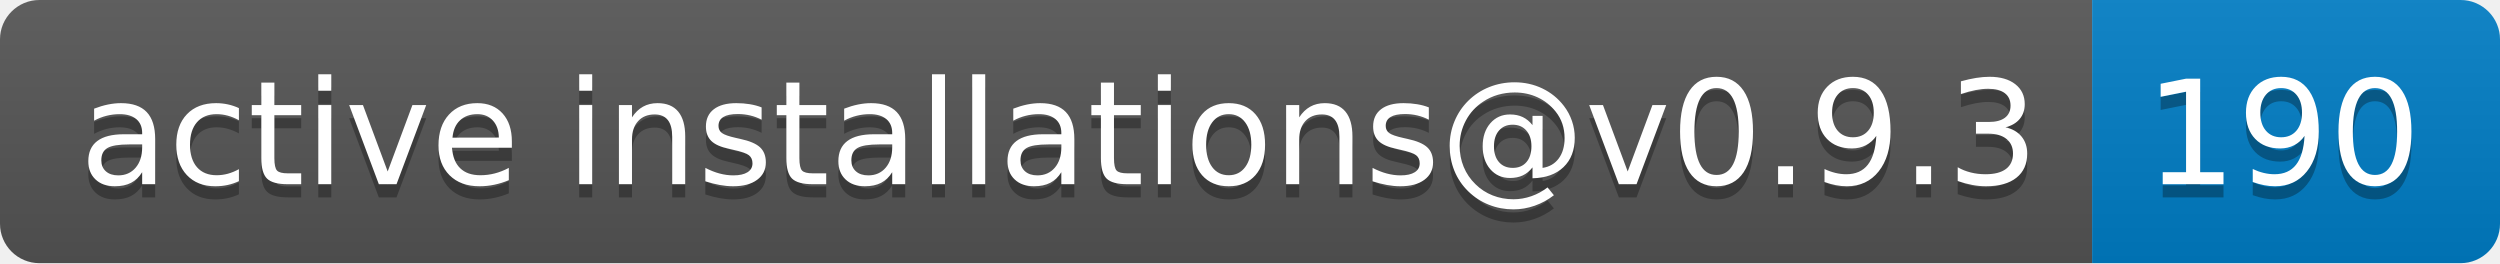
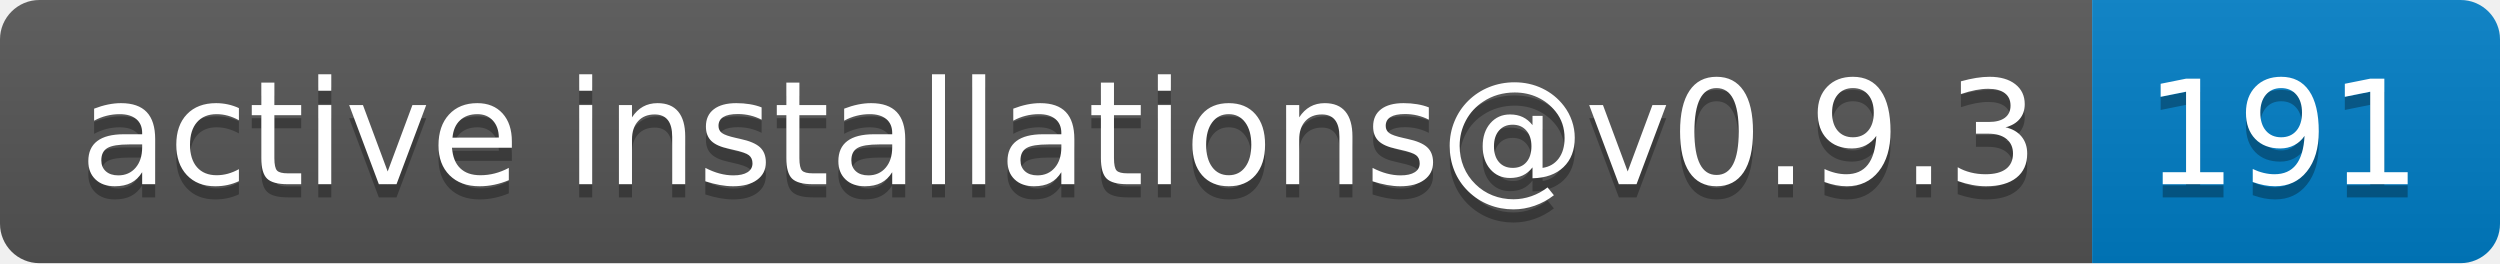
- <svg xmlns="http://www.w3.org/2000/svg" width="190" height="20" role="img" aria-label="active installations@v0.9.3: 190">
+ <svg xmlns="http://www.w3.org/2000/svg" width="190" height="20" role="img" aria-label="active installations@v0.9.3: 191">
  <linearGradient id="s" x2="0" y2="100%">
    <stop offset="0" stop-color="#bbb" stop-opacity=".1" />
    <stop offset="1" stop-opacity=".1" />
  </linearGradient>
  <clipPath id="r">
    <rect width="190" height="20" rx="3" fill="#fff" />
  </clipPath>
  <g clip-path="url(#r)">
    <rect width="159" height="20" fill="#555" />
    <rect x="159" width="31" height="20" fill="#007ec6" />
    <rect width="190" height="20" fill="url(#s)" />
  </g>
  <g fill="#fff" text-anchor="middle" font-family="Verdana,Geneva,DejaVu Sans,sans-serif" text-rendering="geometricPrecision" font-size="110">
    <text aria-hidden="true" x="805" y="150" fill="#010101" fill-opacity=".3" transform="scale(.1)" textLength="1490">active installations@v0.9.3</text>
    <text x="805" y="140" transform="scale(.1)" fill="#fff" textLength="1490">active installations@v0.9.3</text>
-     <text aria-hidden="true" x="1735" y="150" fill="#010101" fill-opacity=".3" transform="scale(.1)" textLength="210">190</text>
-     <text x="1735" y="140" transform="scale(.1)" fill="#fff" textLength="210">190</text>
+     <text aria-hidden="true" x="1735" y="150" fill="#010101" fill-opacity=".3" transform="scale(.1)" textLength="210">191</text>
+     <text x="1735" y="140" transform="scale(.1)" fill="#fff" textLength="210">191</text>
  </g>
</svg>
